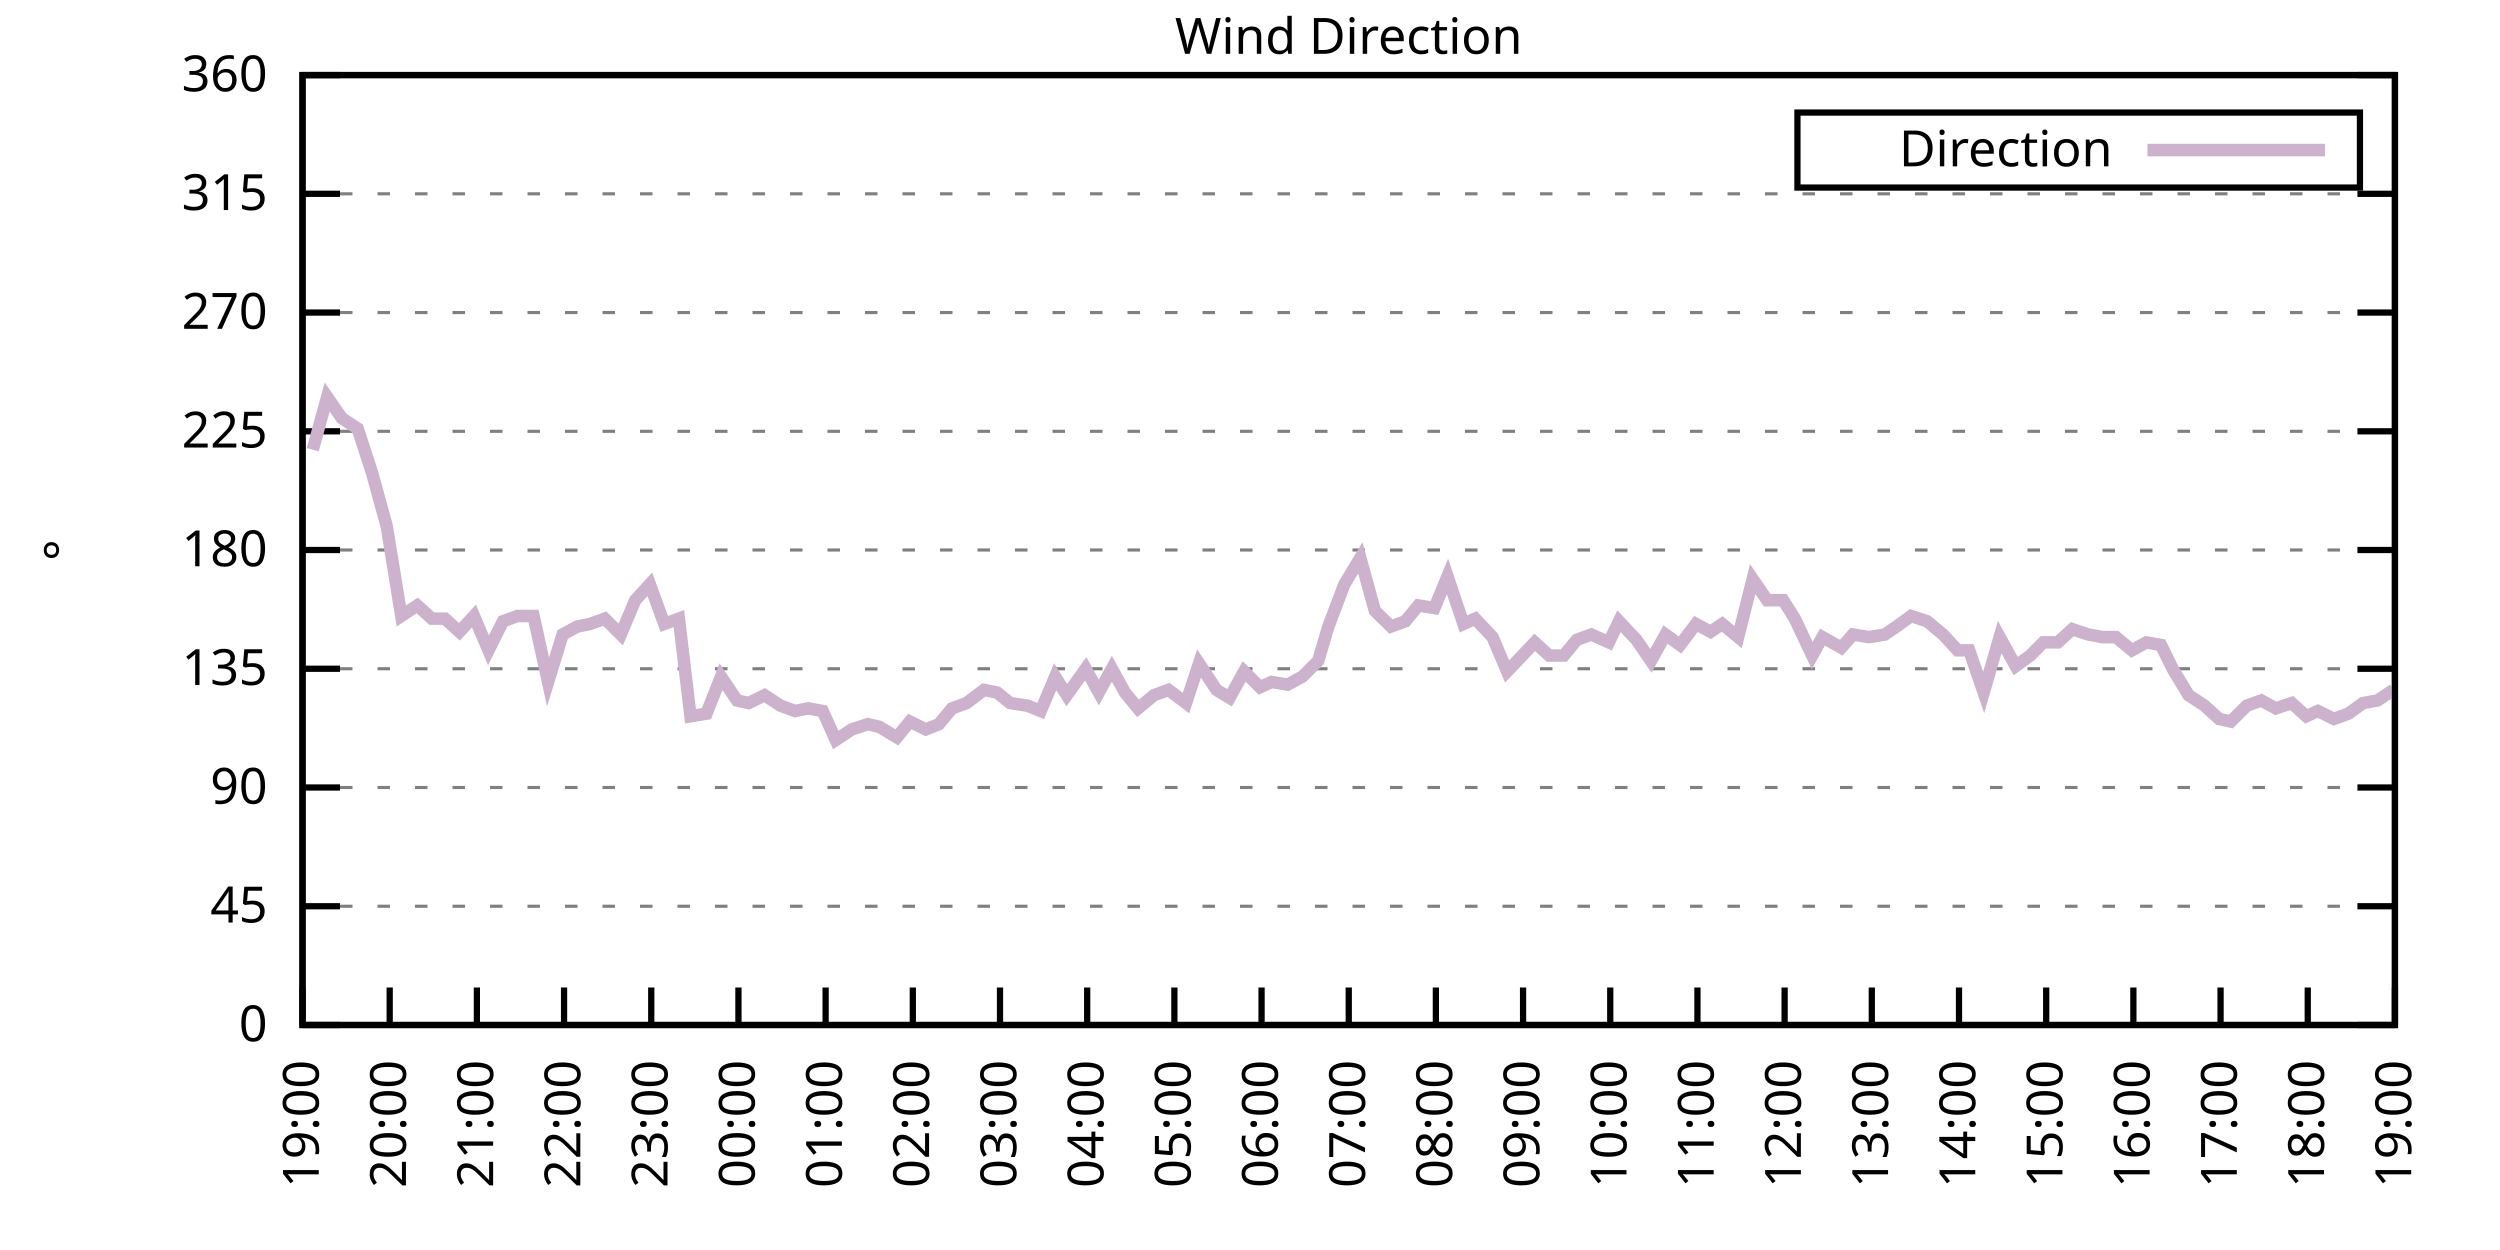
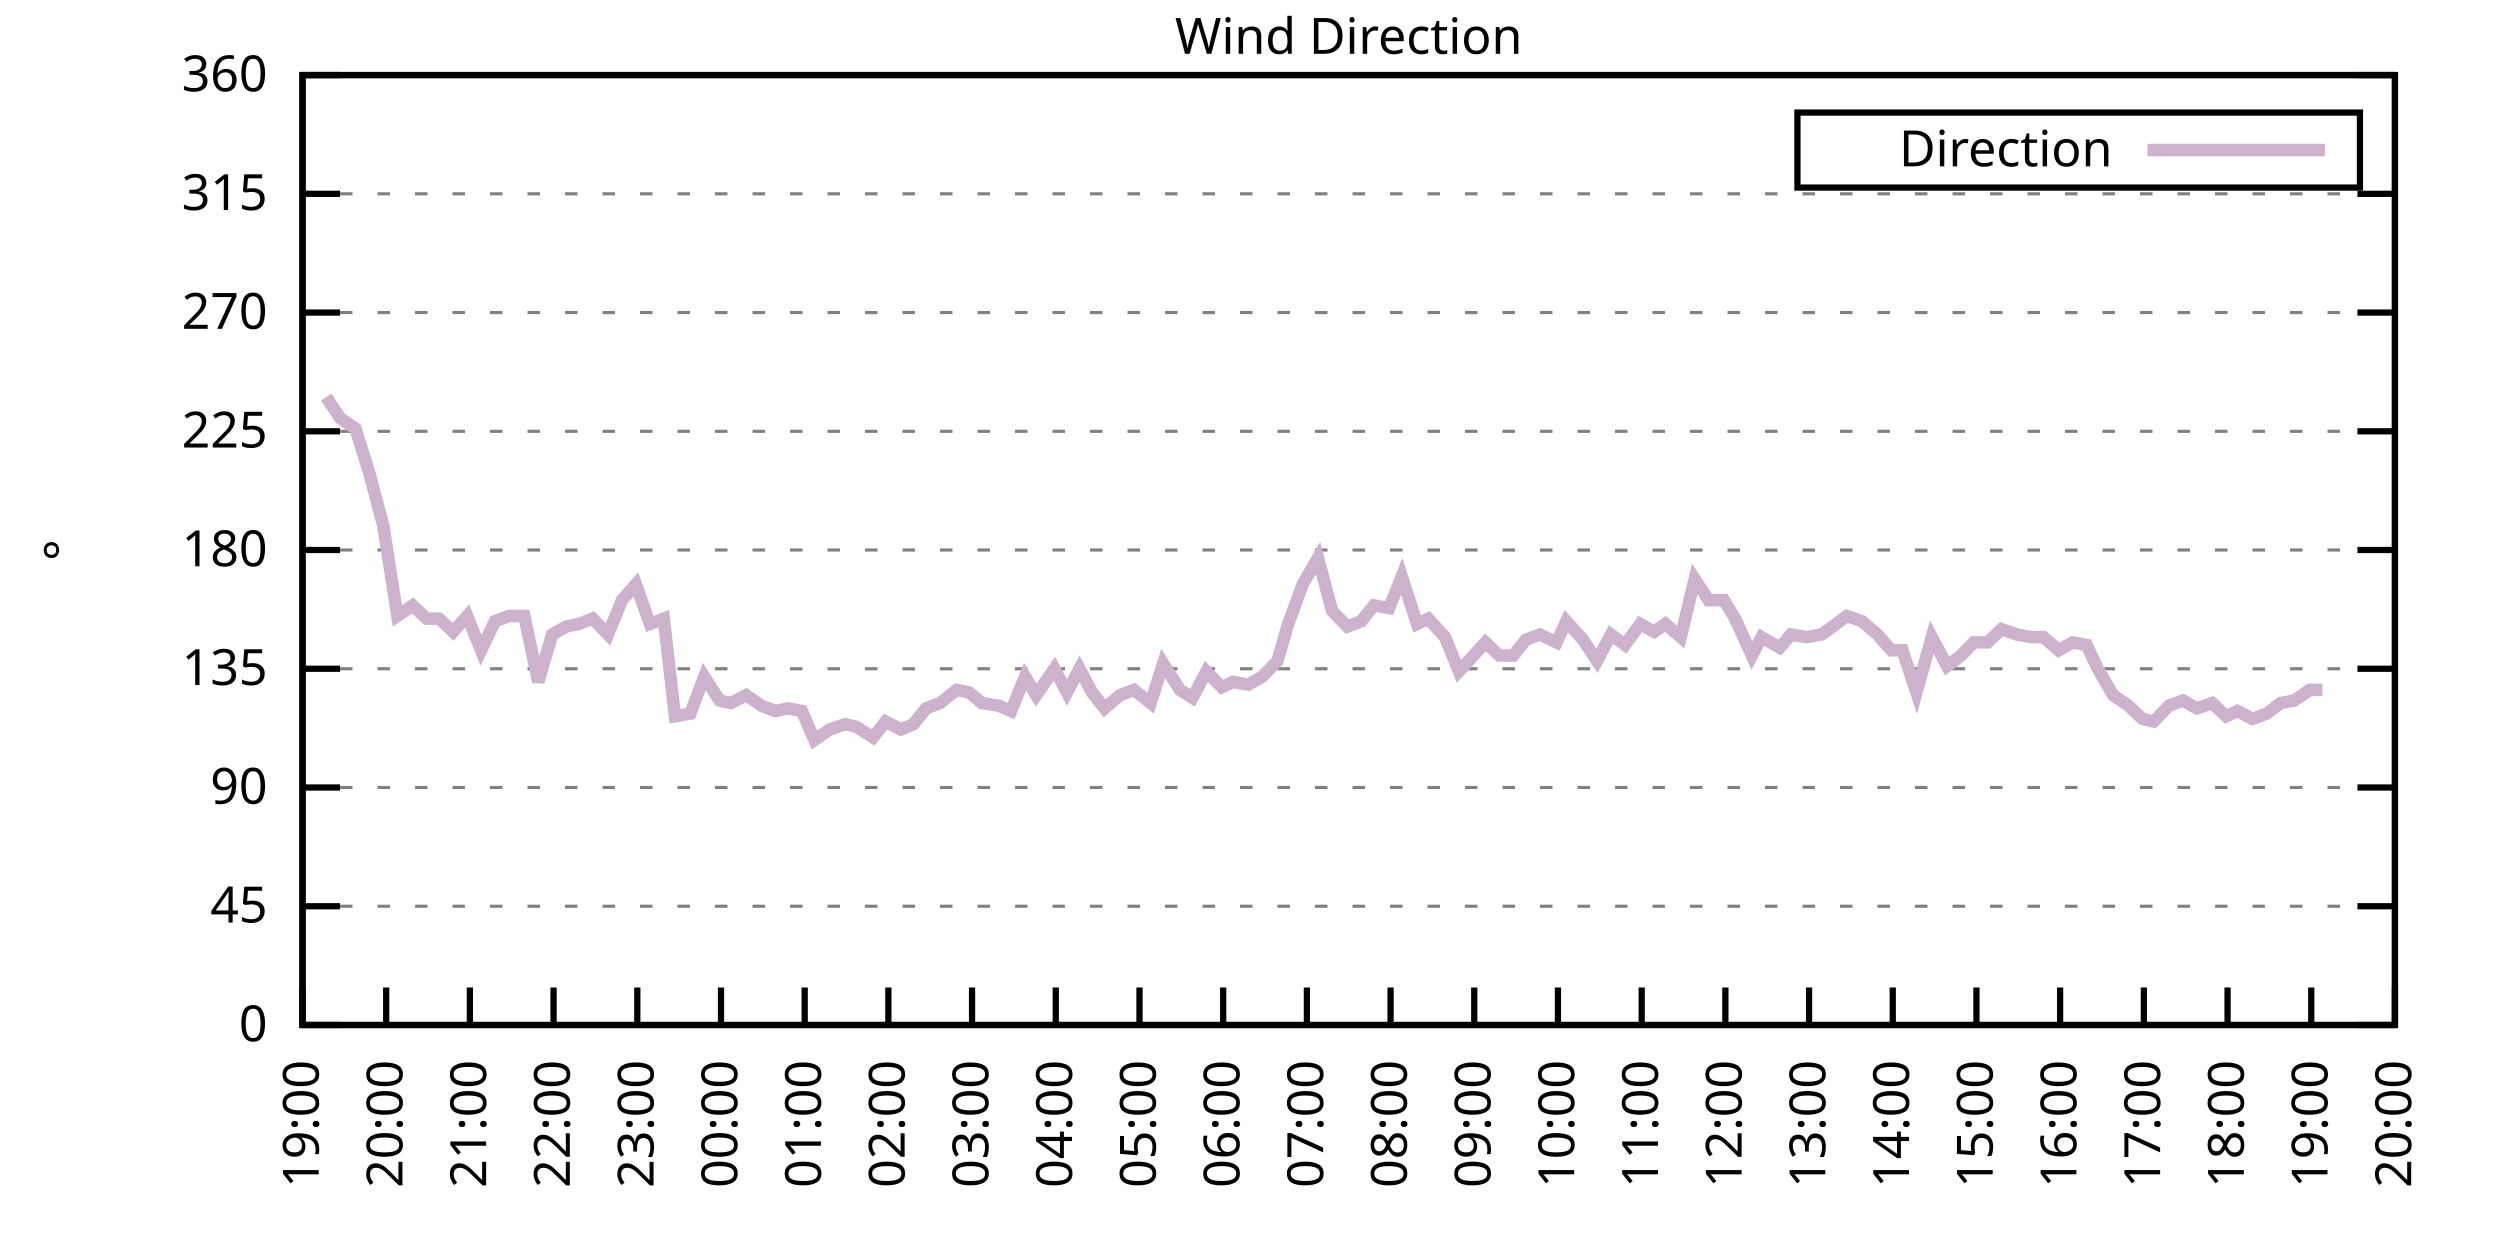
<svg xmlns="http://www.w3.org/2000/svg" xmlns:xlink="http://www.w3.org/1999/xlink" width="400" height="200" viewBox="0 0 400 200">
  <g id="gnuplot_canvas">
    <rect x="0" y="0" width="400" height="200" fill="none" />
    <defs>
      <circle id="gpDot" r="0.5" stroke-width="0.5" stroke="currentColor" />
      <path id="gpPt0" stroke-width="0.333" stroke="currentColor" d="M-1,0 h2 M0,-1 v2" />
      <path id="gpPt1" stroke-width="0.333" stroke="currentColor" d="M-1,-1 L1,1 M1,-1 L-1,1" />
      <path id="gpPt2" stroke-width="0.333" stroke="currentColor" d="M-1,0 L1,0 M0,-1 L0,1 M-1,-1 L1,1 M-1,1 L1,-1" />
      <rect id="gpPt3" stroke-width="0.333" stroke="currentColor" x="-1" y="-1" width="2" height="2" />
      <rect id="gpPt4" stroke-width="0.333" stroke="currentColor" fill="currentColor" x="-1" y="-1" width="2" height="2" />
      <circle id="gpPt5" stroke-width="0.333" stroke="currentColor" cx="0" cy="0" r="1" />
      <use xlink:href="#gpPt5" id="gpPt6" fill="currentColor" stroke="none" />
      <path id="gpPt7" stroke-width="0.333" stroke="currentColor" d="M0,-1.33 L-1.33,0.67 L1.33,0.67 z" />
      <use xlink:href="#gpPt7" id="gpPt8" fill="currentColor" stroke="none" />
      <use xlink:href="#gpPt7" id="gpPt9" stroke="currentColor" transform="rotate(180)" />
      <use xlink:href="#gpPt9" id="gpPt10" fill="currentColor" stroke="none" />
      <use xlink:href="#gpPt3" id="gpPt11" stroke="currentColor" transform="rotate(45)" />
      <use xlink:href="#gpPt11" id="gpPt12" fill="currentColor" stroke="none" />
      <path id="gpPt13" stroke-width="0.333" stroke="currentColor" d="M0,1.330 L1.265,0.411 L0.782,-1.067 L-0.782,-1.076 L-1.265,0.411 z" />
      <use xlink:href="#gpPt13" id="gpPt14" fill="currentColor" stroke="none" />
      <filter id="textbox" filterUnits="objectBoundingBox" x="0" y="0" height="1" width="1">
        <feFlood flood-color="white" flood-opacity="1" result="bgnd" />
        <feComposite in="SourceGraphic" in2="bgnd" operator="atop" />
      </filter>
      <filter id="greybox" filterUnits="objectBoundingBox" x="0" y="0" height="1" width="1">
        <feFlood flood-color="lightgrey" flood-opacity="1" result="grey" />
        <feComposite in="SourceGraphic" in2="grey" operator="atop" />
      </filter>
    </defs>
    <g fill="none" color="white" stroke="currentColor" stroke-width="1.00" stroke-linecap="butt" stroke-linejoin="miter">
</g>
    <g fill="none" color="black" stroke="currentColor" stroke-width="1.00" stroke-linecap="butt" stroke-linejoin="miter">
      <g stroke="none" shape-rendering="crispEdges">
        <polygon fill="rgb(255, 255, 255)" points="48.40,164.00 383.18,164.00 383.18,12.02 48.40,12.02 " />
      </g>
    </g>
    <g fill="none" color="black" stroke="currentColor" stroke-width="1.00" stroke-linecap="butt" stroke-linejoin="miter">
</g>
    <g fill="none" color="black" stroke="black" stroke-width="0.50" stroke-linecap="butt" stroke-linejoin="miter">
</g>
    <g fill="none" color="gray" stroke="currentColor" stroke-width="0.50" stroke-linecap="butt" stroke-linejoin="miter">
      <path stroke="gray" stroke-dasharray="2,4" class="gridline" d="M48.40,164.00 L383.19,164.00  " />
    </g>
    <g fill="none" color="gray" stroke="gray" stroke-width="1.00" stroke-linecap="butt" stroke-linejoin="miter">
</g>
    <g fill="none" color="black" stroke="currentColor" stroke-width="1.00" stroke-linecap="butt" stroke-linejoin="miter">
      <path stroke="black" d="M48.40,164.00 L54.40,164.00 M383.19,164.00 L377.19,164.00  " />
      <g transform="translate(42.80,166.60)" stroke="none" fill="black" font-family="Sans" font-size="8.00" text-anchor="end">
        <text>
          <tspan font-family="Sans"> 0</tspan>
        </text>
      </g>
    </g>
    <g fill="none" color="black" stroke="currentColor" stroke-width="1.00" stroke-linecap="butt" stroke-linejoin="miter">
</g>
    <g fill="none" color="black" stroke="black" stroke-width="0.50" stroke-linecap="butt" stroke-linejoin="miter">
</g>
    <g fill="none" color="gray" stroke="currentColor" stroke-width="0.50" stroke-linecap="butt" stroke-linejoin="miter">
      <path stroke="gray" stroke-dasharray="2,4" class="gridline" d="M48.40,145.00 L383.19,145.00  " />
    </g>
    <g fill="none" color="gray" stroke="gray" stroke-width="1.00" stroke-linecap="butt" stroke-linejoin="miter">
</g>
    <g fill="none" color="black" stroke="currentColor" stroke-width="1.00" stroke-linecap="butt" stroke-linejoin="miter">
      <path stroke="black" d="M48.40,145.00 L54.40,145.00 M383.19,145.00 L377.19,145.00  " />
      <g transform="translate(42.80,147.60)" stroke="none" fill="black" font-family="Sans" font-size="8.00" text-anchor="end">
        <text>
          <tspan font-family="Sans"> 45</tspan>
        </text>
      </g>
    </g>
    <g fill="none" color="black" stroke="currentColor" stroke-width="1.00" stroke-linecap="butt" stroke-linejoin="miter">
</g>
    <g fill="none" color="black" stroke="black" stroke-width="0.50" stroke-linecap="butt" stroke-linejoin="miter">
</g>
    <g fill="none" color="gray" stroke="currentColor" stroke-width="0.50" stroke-linecap="butt" stroke-linejoin="miter">
      <path stroke="gray" stroke-dasharray="2,4" class="gridline" d="M48.40,126.00 L383.19,126.00  " />
    </g>
    <g fill="none" color="gray" stroke="gray" stroke-width="1.00" stroke-linecap="butt" stroke-linejoin="miter">
</g>
    <g fill="none" color="black" stroke="currentColor" stroke-width="1.00" stroke-linecap="butt" stroke-linejoin="miter">
      <path stroke="black" d="M48.40,126.00 L54.40,126.00 M383.19,126.00 L377.19,126.00  " />
      <g transform="translate(42.80,128.60)" stroke="none" fill="black" font-family="Sans" font-size="8.00" text-anchor="end">
        <text>
          <tspan font-family="Sans"> 90</tspan>
        </text>
      </g>
    </g>
    <g fill="none" color="black" stroke="currentColor" stroke-width="1.00" stroke-linecap="butt" stroke-linejoin="miter">
</g>
    <g fill="none" color="black" stroke="black" stroke-width="0.50" stroke-linecap="butt" stroke-linejoin="miter">
</g>
    <g fill="none" color="gray" stroke="currentColor" stroke-width="0.50" stroke-linecap="butt" stroke-linejoin="miter">
      <path stroke="gray" stroke-dasharray="2,4" class="gridline" d="M48.40,107.00 L383.19,107.00  " />
    </g>
    <g fill="none" color="gray" stroke="gray" stroke-width="1.00" stroke-linecap="butt" stroke-linejoin="miter">
</g>
    <g fill="none" color="black" stroke="currentColor" stroke-width="1.00" stroke-linecap="butt" stroke-linejoin="miter">
      <path stroke="black" d="M48.40,107.00 L54.40,107.00 M383.19,107.00 L377.19,107.00  " />
      <g transform="translate(42.80,109.60)" stroke="none" fill="black" font-family="Sans" font-size="8.00" text-anchor="end">
        <text>
          <tspan font-family="Sans"> 135</tspan>
        </text>
      </g>
    </g>
    <g fill="none" color="black" stroke="currentColor" stroke-width="1.00" stroke-linecap="butt" stroke-linejoin="miter">
</g>
    <g fill="none" color="black" stroke="black" stroke-width="0.50" stroke-linecap="butt" stroke-linejoin="miter">
</g>
    <g fill="none" color="gray" stroke="currentColor" stroke-width="0.50" stroke-linecap="butt" stroke-linejoin="miter">
      <path stroke="gray" stroke-dasharray="2,4" class="gridline" d="M48.40,88.00 L383.19,88.00  " />
    </g>
    <g fill="none" color="gray" stroke="gray" stroke-width="1.00" stroke-linecap="butt" stroke-linejoin="miter">
</g>
    <g fill="none" color="black" stroke="currentColor" stroke-width="1.00" stroke-linecap="butt" stroke-linejoin="miter">
      <path stroke="black" d="M48.40,88.00 L54.40,88.00 M383.19,88.00 L377.19,88.00  " />
      <g transform="translate(42.80,90.60)" stroke="none" fill="black" font-family="Sans" font-size="8.00" text-anchor="end">
        <text>
          <tspan font-family="Sans"> 180</tspan>
        </text>
      </g>
    </g>
    <g fill="none" color="black" stroke="currentColor" stroke-width="1.00" stroke-linecap="butt" stroke-linejoin="miter">
</g>
    <g fill="none" color="black" stroke="black" stroke-width="0.50" stroke-linecap="butt" stroke-linejoin="miter">
</g>
    <g fill="none" color="gray" stroke="currentColor" stroke-width="0.50" stroke-linecap="butt" stroke-linejoin="miter">
      <path stroke="gray" stroke-dasharray="2,4" class="gridline" d="M48.40,69.01 L383.19,69.01  " />
    </g>
    <g fill="none" color="gray" stroke="gray" stroke-width="1.00" stroke-linecap="butt" stroke-linejoin="miter">
</g>
    <g fill="none" color="black" stroke="currentColor" stroke-width="1.00" stroke-linecap="butt" stroke-linejoin="miter">
      <path stroke="black" d="M48.40,69.01 L54.40,69.01 M383.19,69.01 L377.19,69.01  " />
      <g transform="translate(42.80,71.61)" stroke="none" fill="black" font-family="Sans" font-size="8.00" text-anchor="end">
        <text>
          <tspan font-family="Sans"> 225</tspan>
        </text>
      </g>
    </g>
    <g fill="none" color="black" stroke="currentColor" stroke-width="1.00" stroke-linecap="butt" stroke-linejoin="miter">
</g>
    <g fill="none" color="black" stroke="black" stroke-width="0.50" stroke-linecap="butt" stroke-linejoin="miter">
</g>
    <g fill="none" color="gray" stroke="currentColor" stroke-width="0.50" stroke-linecap="butt" stroke-linejoin="miter">
      <path stroke="gray" stroke-dasharray="2,4" class="gridline" d="M48.40,50.01 L383.19,50.01  " />
    </g>
    <g fill="none" color="gray" stroke="gray" stroke-width="1.00" stroke-linecap="butt" stroke-linejoin="miter">
</g>
    <g fill="none" color="black" stroke="currentColor" stroke-width="1.00" stroke-linecap="butt" stroke-linejoin="miter">
      <path stroke="black" d="M48.40,50.01 L54.40,50.01 M383.19,50.01 L377.19,50.01  " />
      <g transform="translate(42.80,52.61)" stroke="none" fill="black" font-family="Sans" font-size="8.00" text-anchor="end">
        <text>
          <tspan font-family="Sans"> 270</tspan>
        </text>
      </g>
    </g>
    <g fill="none" color="black" stroke="currentColor" stroke-width="1.00" stroke-linecap="butt" stroke-linejoin="miter">
</g>
    <g fill="none" color="black" stroke="black" stroke-width="0.50" stroke-linecap="butt" stroke-linejoin="miter">
</g>
    <g fill="none" color="gray" stroke="currentColor" stroke-width="0.50" stroke-linecap="butt" stroke-linejoin="miter">
      <path stroke="gray" stroke-dasharray="2,4" class="gridline" d="M48.40,31.01 L383.19,31.01  " />
    </g>
    <g fill="none" color="gray" stroke="gray" stroke-width="1.00" stroke-linecap="butt" stroke-linejoin="miter">
</g>
    <g fill="none" color="black" stroke="currentColor" stroke-width="1.00" stroke-linecap="butt" stroke-linejoin="miter">
      <path stroke="black" d="M48.40,31.01 L54.40,31.01 M383.19,31.01 L377.19,31.01  " />
      <g transform="translate(42.80,33.61)" stroke="none" fill="black" font-family="Sans" font-size="8.00" text-anchor="end">
        <text>
          <tspan font-family="Sans"> 315</tspan>
        </text>
      </g>
    </g>
    <g fill="none" color="black" stroke="currentColor" stroke-width="1.00" stroke-linecap="butt" stroke-linejoin="miter">
</g>
    <g fill="none" color="black" stroke="black" stroke-width="0.50" stroke-linecap="butt" stroke-linejoin="miter">
</g>
    <g fill="none" color="gray" stroke="currentColor" stroke-width="0.50" stroke-linecap="butt" stroke-linejoin="miter">
      <path stroke="gray" stroke-dasharray="2,4" class="gridline" d="M48.40,12.01 L383.19,12.01  " />
    </g>
    <g fill="none" color="gray" stroke="gray" stroke-width="1.00" stroke-linecap="butt" stroke-linejoin="miter">
</g>
    <g fill="none" color="black" stroke="currentColor" stroke-width="1.00" stroke-linecap="butt" stroke-linejoin="miter">
      <path stroke="black" d="M48.40,12.01 L54.40,12.01 M383.19,12.01 L377.19,12.01  " />
      <g transform="translate(42.80,14.61)" stroke="none" fill="black" font-family="Sans" font-size="8.00" text-anchor="end">
        <text>
          <tspan font-family="Sans"> 360</tspan>
        </text>
      </g>
    </g>
    <g fill="none" color="black" stroke="currentColor" stroke-width="1.00" stroke-linecap="butt" stroke-linejoin="miter">
      <path stroke="black" d="M48.40,164.00 L48.40,158.00  " />
      <g transform="translate(51.00,169.60) rotate(270.00)" stroke="none" fill="black" font-family="Sans" font-size="8.00" text-anchor="end">
        <text>
          <tspan font-family="Sans">19:00</tspan>
        </text>
      </g>
    </g>
    <g fill="none" color="black" stroke="currentColor" stroke-width="1.00" stroke-linecap="butt" stroke-linejoin="miter">
-       <path stroke="black" d="M62.35,164.00 L62.35,158.00  " />
-       <g transform="translate(64.95,169.60) rotate(270.00)" stroke="none" fill="black" font-family="Sans" font-size="8.00" text-anchor="end">
+       <path stroke="black" d="M61.79,164.00 L61.79,158.00  " />
+       <g transform="translate(64.39,169.60) rotate(270.00)" stroke="none" fill="black" font-family="Sans" font-size="8.00" text-anchor="end">
        <text>
          <tspan font-family="Sans">20:00</tspan>
        </text>
      </g>
    </g>
    <g fill="none" color="black" stroke="currentColor" stroke-width="1.00" stroke-linecap="butt" stroke-linejoin="miter">
-       <path stroke="black" d="M76.30,164.00 L76.30,158.00  " />
-       <g transform="translate(78.90,169.60) rotate(270.00)" stroke="none" fill="black" font-family="Sans" font-size="8.00" text-anchor="end">
+       <path stroke="black" d="M75.18,164.00 L75.18,158.00  " />
+       <g transform="translate(77.78,169.60) rotate(270.00)" stroke="none" fill="black" font-family="Sans" font-size="8.00" text-anchor="end">
        <text>
          <tspan font-family="Sans">21:00</tspan>
        </text>
      </g>
    </g>
    <g fill="none" color="black" stroke="currentColor" stroke-width="1.00" stroke-linecap="butt" stroke-linejoin="miter">
-       <path stroke="black" d="M90.25,164.00 L90.25,158.00  " />
-       <g transform="translate(92.85,169.60) rotate(270.00)" stroke="none" fill="black" font-family="Sans" font-size="8.00" text-anchor="end">
+       <path stroke="black" d="M88.57,164.00 L88.57,158.00  " />
+       <g transform="translate(91.17,169.60) rotate(270.00)" stroke="none" fill="black" font-family="Sans" font-size="8.00" text-anchor="end">
        <text>
          <tspan font-family="Sans">22:00</tspan>
        </text>
      </g>
    </g>
    <g fill="none" color="black" stroke="currentColor" stroke-width="1.00" stroke-linecap="butt" stroke-linejoin="miter">
-       <path stroke="black" d="M104.20,164.00 L104.20,158.00  " />
-       <g transform="translate(106.80,169.60) rotate(270.00)" stroke="none" fill="black" font-family="Sans" font-size="8.00" text-anchor="end">
+       <path stroke="black" d="M101.97,164.00 L101.97,158.00  " />
+       <g transform="translate(104.57,169.60) rotate(270.00)" stroke="none" fill="black" font-family="Sans" font-size="8.00" text-anchor="end">
        <text>
          <tspan font-family="Sans">23:00</tspan>
        </text>
      </g>
    </g>
    <g fill="none" color="black" stroke="currentColor" stroke-width="1.00" stroke-linecap="butt" stroke-linejoin="miter">
-       <path stroke="black" d="M118.15,164.00 L118.15,158.00  " />
-       <g transform="translate(120.75,169.60) rotate(270.00)" stroke="none" fill="black" font-family="Sans" font-size="8.00" text-anchor="end">
+       <path stroke="black" d="M115.36,164.00 L115.36,158.00  " />
+       <g transform="translate(117.96,169.60) rotate(270.00)" stroke="none" fill="black" font-family="Sans" font-size="8.00" text-anchor="end">
        <text>
          <tspan font-family="Sans">00:00</tspan>
        </text>
      </g>
    </g>
    <g fill="none" color="black" stroke="currentColor" stroke-width="1.00" stroke-linecap="butt" stroke-linejoin="miter">
-       <path stroke="black" d="M132.10,164.00 L132.10,158.00  " />
-       <g transform="translate(134.70,169.60) rotate(270.00)" stroke="none" fill="black" font-family="Sans" font-size="8.00" text-anchor="end">
+       <path stroke="black" d="M128.75,164.00 L128.75,158.00  " />
+       <g transform="translate(131.35,169.60) rotate(270.00)" stroke="none" fill="black" font-family="Sans" font-size="8.00" text-anchor="end">
        <text>
          <tspan font-family="Sans">01:00</tspan>
        </text>
      </g>
    </g>
    <g fill="none" color="black" stroke="currentColor" stroke-width="1.00" stroke-linecap="butt" stroke-linejoin="miter">
-       <path stroke="black" d="M146.05,164.00 L146.05,158.00  " />
-       <g transform="translate(148.65,169.60) rotate(270.00)" stroke="none" fill="black" font-family="Sans" font-size="8.00" text-anchor="end">
+       <path stroke="black" d="M142.14,164.00 L142.14,158.00  " />
+       <g transform="translate(144.74,169.60) rotate(270.00)" stroke="none" fill="black" font-family="Sans" font-size="8.00" text-anchor="end">
        <text>
          <tspan font-family="Sans">02:00</tspan>
        </text>
      </g>
    </g>
    <g fill="none" color="black" stroke="currentColor" stroke-width="1.00" stroke-linecap="butt" stroke-linejoin="miter">
-       <path stroke="black" d="M160.00,164.00 L160.00,158.00  " />
-       <g transform="translate(162.60,169.60) rotate(270.00)" stroke="none" fill="black" font-family="Sans" font-size="8.00" text-anchor="end">
+       <path stroke="black" d="M155.53,164.00 L155.53,158.00  " />
+       <g transform="translate(158.13,169.60) rotate(270.00)" stroke="none" fill="black" font-family="Sans" font-size="8.00" text-anchor="end">
        <text>
          <tspan font-family="Sans">03:00</tspan>
        </text>
      </g>
    </g>
    <g fill="none" color="black" stroke="currentColor" stroke-width="1.00" stroke-linecap="butt" stroke-linejoin="miter">
-       <path stroke="black" d="M173.95,164.00 L173.95,158.00  " />
-       <g transform="translate(176.55,169.60) rotate(270.00)" stroke="none" fill="black" font-family="Sans" font-size="8.00" text-anchor="end">
+       <path stroke="black" d="M168.92,164.00 L168.92,158.00  " />
+       <g transform="translate(171.52,169.60) rotate(270.00)" stroke="none" fill="black" font-family="Sans" font-size="8.00" text-anchor="end">
        <text>
          <tspan font-family="Sans">04:00</tspan>
        </text>
      </g>
    </g>
    <g fill="none" color="black" stroke="currentColor" stroke-width="1.00" stroke-linecap="butt" stroke-linejoin="miter">
-       <path stroke="black" d="M187.90,164.00 L187.90,158.00  " />
-       <g transform="translate(190.50,169.60) rotate(270.00)" stroke="none" fill="black" font-family="Sans" font-size="8.00" text-anchor="end">
+       <path stroke="black" d="M182.32,164.00 L182.32,158.00  " />
+       <g transform="translate(184.92,169.60) rotate(270.00)" stroke="none" fill="black" font-family="Sans" font-size="8.00" text-anchor="end">
        <text>
          <tspan font-family="Sans">05:00</tspan>
        </text>
      </g>
    </g>
    <g fill="none" color="black" stroke="currentColor" stroke-width="1.00" stroke-linecap="butt" stroke-linejoin="miter">
-       <path stroke="black" d="M201.85,164.00 L201.85,158.00  " />
-       <g transform="translate(204.45,169.60) rotate(270.00)" stroke="none" fill="black" font-family="Sans" font-size="8.00" text-anchor="end">
+       <path stroke="black" d="M195.71,164.00 L195.71,158.00  " />
+       <g transform="translate(198.31,169.60) rotate(270.00)" stroke="none" fill="black" font-family="Sans" font-size="8.00" text-anchor="end">
        <text>
          <tspan font-family="Sans">06:00</tspan>
        </text>
      </g>
    </g>
    <g fill="none" color="black" stroke="currentColor" stroke-width="1.00" stroke-linecap="butt" stroke-linejoin="miter">
-       <path stroke="black" d="M215.80,164.00 L215.80,158.00  " />
-       <g transform="translate(218.40,169.60) rotate(270.00)" stroke="none" fill="black" font-family="Sans" font-size="8.00" text-anchor="end">
+       <path stroke="black" d="M209.10,164.00 L209.10,158.00  " />
+       <g transform="translate(211.70,169.60) rotate(270.00)" stroke="none" fill="black" font-family="Sans" font-size="8.00" text-anchor="end">
        <text>
          <tspan font-family="Sans">07:00</tspan>
        </text>
      </g>
    </g>
    <g fill="none" color="black" stroke="currentColor" stroke-width="1.00" stroke-linecap="butt" stroke-linejoin="miter">
-       <path stroke="black" d="M229.74,164.00 L229.74,158.00  " />
-       <g transform="translate(232.34,169.60) rotate(270.00)" stroke="none" fill="black" font-family="Sans" font-size="8.00" text-anchor="end">
+       <path stroke="black" d="M222.49,164.00 L222.49,158.00  " />
+       <g transform="translate(225.09,169.60) rotate(270.00)" stroke="none" fill="black" font-family="Sans" font-size="8.00" text-anchor="end">
        <text>
          <tspan font-family="Sans">08:00</tspan>
        </text>
      </g>
    </g>
    <g fill="none" color="black" stroke="currentColor" stroke-width="1.00" stroke-linecap="butt" stroke-linejoin="miter">
-       <path stroke="black" d="M243.69,164.00 L243.69,158.00  " />
-       <g transform="translate(246.29,169.60) rotate(270.00)" stroke="none" fill="black" font-family="Sans" font-size="8.00" text-anchor="end">
+       <path stroke="black" d="M235.88,164.00 L235.88,158.00  " />
+       <g transform="translate(238.48,169.60) rotate(270.00)" stroke="none" fill="black" font-family="Sans" font-size="8.00" text-anchor="end">
        <text>
          <tspan font-family="Sans">09:00</tspan>
        </text>
      </g>
    </g>
    <g fill="none" color="black" stroke="currentColor" stroke-width="1.00" stroke-linecap="butt" stroke-linejoin="miter">
-       <path stroke="black" d="M257.64,164.00 L257.64,158.00  " />
-       <g transform="translate(260.24,169.60) rotate(270.00)" stroke="none" fill="black" font-family="Sans" font-size="8.00" text-anchor="end">
+       <path stroke="black" d="M249.27,164.00 L249.27,158.00  " />
+       <g transform="translate(251.87,169.60) rotate(270.00)" stroke="none" fill="black" font-family="Sans" font-size="8.00" text-anchor="end">
        <text>
          <tspan font-family="Sans">10:00</tspan>
        </text>
      </g>
    </g>
    <g fill="none" color="black" stroke="currentColor" stroke-width="1.00" stroke-linecap="butt" stroke-linejoin="miter">
-       <path stroke="black" d="M271.59,164.00 L271.59,158.00  " />
-       <g transform="translate(274.19,169.60) rotate(270.00)" stroke="none" fill="black" font-family="Sans" font-size="8.00" text-anchor="end">
+       <path stroke="black" d="M262.67,164.00 L262.67,158.00  " />
+       <g transform="translate(265.27,169.60) rotate(270.00)" stroke="none" fill="black" font-family="Sans" font-size="8.00" text-anchor="end">
        <text>
          <tspan font-family="Sans">11:00</tspan>
        </text>
      </g>
    </g>
    <g fill="none" color="black" stroke="currentColor" stroke-width="1.00" stroke-linecap="butt" stroke-linejoin="miter">
-       <path stroke="black" d="M285.54,164.00 L285.54,158.00  " />
-       <g transform="translate(288.14,169.60) rotate(270.00)" stroke="none" fill="black" font-family="Sans" font-size="8.00" text-anchor="end">
+       <path stroke="black" d="M276.06,164.00 L276.06,158.00  " />
+       <g transform="translate(278.66,169.60) rotate(270.00)" stroke="none" fill="black" font-family="Sans" font-size="8.00" text-anchor="end">
        <text>
          <tspan font-family="Sans">12:00</tspan>
        </text>
      </g>
    </g>
    <g fill="none" color="black" stroke="currentColor" stroke-width="1.00" stroke-linecap="butt" stroke-linejoin="miter">
-       <path stroke="black" d="M299.49,164.00 L299.49,158.00  " />
-       <g transform="translate(302.09,169.60) rotate(270.00)" stroke="none" fill="black" font-family="Sans" font-size="8.00" text-anchor="end">
+       <path stroke="black" d="M289.45,164.00 L289.45,158.00  " />
+       <g transform="translate(292.05,169.60) rotate(270.00)" stroke="none" fill="black" font-family="Sans" font-size="8.00" text-anchor="end">
        <text>
          <tspan font-family="Sans">13:00</tspan>
        </text>
      </g>
    </g>
    <g fill="none" color="black" stroke="currentColor" stroke-width="1.00" stroke-linecap="butt" stroke-linejoin="miter">
-       <path stroke="black" d="M313.44,164.00 L313.44,158.00  " />
-       <g transform="translate(316.04,169.60) rotate(270.00)" stroke="none" fill="black" font-family="Sans" font-size="8.00" text-anchor="end">
+       <path stroke="black" d="M302.84,164.00 L302.84,158.00  " />
+       <g transform="translate(305.44,169.60) rotate(270.00)" stroke="none" fill="black" font-family="Sans" font-size="8.00" text-anchor="end">
        <text>
          <tspan font-family="Sans">14:00</tspan>
        </text>
      </g>
    </g>
    <g fill="none" color="black" stroke="currentColor" stroke-width="1.00" stroke-linecap="butt" stroke-linejoin="miter">
-       <path stroke="black" d="M327.39,164.00 L327.39,158.00  " />
-       <g transform="translate(329.99,169.60) rotate(270.00)" stroke="none" fill="black" font-family="Sans" font-size="8.00" text-anchor="end">
+       <path stroke="black" d="M316.23,164.00 L316.23,158.00  " />
+       <g transform="translate(318.83,169.60) rotate(270.00)" stroke="none" fill="black" font-family="Sans" font-size="8.00" text-anchor="end">
        <text>
          <tspan font-family="Sans">15:00</tspan>
        </text>
      </g>
    </g>
    <g fill="none" color="black" stroke="currentColor" stroke-width="1.00" stroke-linecap="butt" stroke-linejoin="miter">
-       <path stroke="black" d="M341.34,164.00 L341.34,158.00  " />
-       <g transform="translate(343.94,169.60) rotate(270.00)" stroke="none" fill="black" font-family="Sans" font-size="8.00" text-anchor="end">
+       <path stroke="black" d="M329.62,164.00 L329.62,158.00  " />
+       <g transform="translate(332.22,169.60) rotate(270.00)" stroke="none" fill="black" font-family="Sans" font-size="8.00" text-anchor="end">
        <text>
          <tspan font-family="Sans">16:00</tspan>
        </text>
      </g>
    </g>
    <g fill="none" color="black" stroke="currentColor" stroke-width="1.00" stroke-linecap="butt" stroke-linejoin="miter">
-       <path stroke="black" d="M355.29,164.00 L355.29,158.00  " />
-       <g transform="translate(357.89,169.60) rotate(270.00)" stroke="none" fill="black" font-family="Sans" font-size="8.00" text-anchor="end">
+       <path stroke="black" d="M343.02,164.00 L343.02,158.00  " />
+       <g transform="translate(345.62,169.60) rotate(270.00)" stroke="none" fill="black" font-family="Sans" font-size="8.00" text-anchor="end">
        <text>
          <tspan font-family="Sans">17:00</tspan>
        </text>
      </g>
    </g>
    <g fill="none" color="black" stroke="currentColor" stroke-width="1.00" stroke-linecap="butt" stroke-linejoin="miter">
-       <path stroke="black" d="M369.24,164.00 L369.24,158.00  " />
-       <g transform="translate(371.84,169.60) rotate(270.00)" stroke="none" fill="black" font-family="Sans" font-size="8.00" text-anchor="end">
+       <path stroke="black" d="M356.41,164.00 L356.41,158.00  " />
+       <g transform="translate(359.01,169.60) rotate(270.00)" stroke="none" fill="black" font-family="Sans" font-size="8.00" text-anchor="end">
        <text>
          <tspan font-family="Sans">18:00</tspan>
+         </text>
+       </g>
+     </g>
+     <g fill="none" color="black" stroke="currentColor" stroke-width="1.00" stroke-linecap="butt" stroke-linejoin="miter">
+       <path stroke="black" d="M369.80,164.00 L369.80,158.00  " />
+       <g transform="translate(372.40,169.60) rotate(270.00)" stroke="none" fill="black" font-family="Sans" font-size="8.00" text-anchor="end">
+         <text>
+           <tspan font-family="Sans">19:00</tspan>
        </text>
      </g>
    </g>
    <g fill="none" color="black" stroke="currentColor" stroke-width="1.00" stroke-linecap="butt" stroke-linejoin="miter">
      <path stroke="black" d="M383.19,164.00 L383.19,158.00  " />
      <g transform="translate(385.79,169.60) rotate(270.00)" stroke="none" fill="black" font-family="Sans" font-size="8.00" text-anchor="end">
        <text>
-           <tspan font-family="Sans">19:00</tspan>
+           <tspan font-family="Sans">20:00</tspan>
        </text>
      </g>
    </g>
    <g fill="none" color="black" stroke="currentColor" stroke-width="1.00" stroke-linecap="butt" stroke-linejoin="miter">
</g>
    <g fill="none" color="black" stroke="currentColor" stroke-width="1.00" stroke-linecap="butt" stroke-linejoin="miter">
      <path stroke="black" d="M48.40,12.01 L48.40,164.00 L383.19,164.00 L383.19,12.01 L48.40,12.01 Z  " />
    </g>
    <g fill="none" color="black" stroke="currentColor" stroke-width="1.00" stroke-linecap="butt" stroke-linejoin="miter">
</g>
    <g fill="none" color="black" stroke="currentColor" stroke-width="1.00" stroke-linecap="butt" stroke-linejoin="miter">
      <path stroke="black" d="M287.59,30.01 L287.59,18.01 L377.59,18.01 L377.59,30.01 L287.59,30.01 Z  " />
    </g>
    <g id="Wind_direction_plot_1">
      <g fill="none" color="white" stroke="black" stroke-width="2.00" stroke-linecap="butt" stroke-linejoin="miter">
</g>
      <g fill="none" color="black" stroke="currentColor" stroke-width="2.00" stroke-linecap="butt" stroke-linejoin="miter">
        <g transform="translate(337.99,26.61)" stroke="none" fill="black" font-family="Sans" font-size="8.00" text-anchor="end">
          <text>
            <tspan font-family="Sans">Direction</tspan>
          </text>
        </g>
      </g>
      <g fill="none" color="black" stroke="currentColor" stroke-width="2.00" stroke-linecap="butt" stroke-linejoin="miter">
-         <path stroke="rgb(204, 178, 204)" d="M343.59,24.01 L371.99,24.01 M50.03,71.96 L52.35,63.52 L54.68,66.90 L57.23,68.58 L59.56,75.76 L61.88,84.21   L64.21,98.56 L66.77,96.87 L69.09,98.98 L71.18,98.98 L73.51,101.09 L75.83,98.56 L78.16,104.05 L80.48,99.40   L82.81,98.56 L85.37,98.56 L87.69,109.11 L90.02,101.52 L92.34,100.25 L94.43,99.83 L96.76,98.98 L99.32,101.52   L101.64,96.03 L103.97,93.49 L106.29,99.83 L108.62,98.98 L110.48,114.60 L113.03,114.18 L115.36,108.27 L117.92,112.07   L119.78,112.49 L122.33,111.23 L124.89,112.91 L127.22,113.76 L129.31,113.34 L131.63,113.76 L133.72,118.40 L136.28,116.71   L138.84,115.87 L140.70,116.29 L143.49,117.98 L145.58,115.45 L148.14,116.71 L150.23,115.87 L152.32,113.34 L154.65,112.49   L157.44,110.38 L159.53,110.80 L161.62,112.49 L164.41,112.91 L166.51,113.76 L168.83,108.27 L170.69,111.23 L173.71,107.00   L175.81,110.80 L177.90,107.00 L179.99,110.80 L182.08,113.34 L184.64,111.23 L186.97,110.38 L189.76,112.49 L191.85,106.16   L194.64,110.38 L196.73,111.65 L199.06,107.43 L201.61,109.96 L203.47,109.11 L206.03,109.54 L208.36,108.27 L210.91,105.74   L212.54,100.25 L215.10,93.49 L217.65,89.27 L219.98,97.72 L222.54,100.25 L224.86,99.40 L226.95,96.87 L229.51,97.29   L231.60,92.23 L234.16,99.83 L236.02,98.98 L238.81,101.94 L241.14,107.43 L242.76,105.74 L245.55,102.78 L247.88,104.89   L250.20,104.89 L252.30,102.36 L254.62,101.52 L257.41,102.78 L259.04,99.40 L261.83,102.36 L264.15,105.74 L266.48,101.52   L268.80,103.20 L271.36,99.83 L273.69,101.09 L275.55,99.83 L278.10,101.94 L280.43,92.65 L282.75,96.03 L285.31,96.03   L287.17,98.98 L289.96,104.89 L291.59,101.94 L294.61,103.63 L296.47,101.52 L299.03,101.94 L301.58,101.52 L303.44,100.25   L305.77,98.56 L308.33,99.40 L310.88,101.52 L313.21,104.05 L315.07,104.05 L317.39,110.80 L319.95,101.94 L322.51,106.58   L324.83,104.89 L326.93,102.78 L329.25,102.78 L331.58,100.67 L334.13,101.52 L336.46,101.94 L338.55,101.94 L341.11,104.05   L343.43,102.78 L345.76,103.20 L347.62,107.00 L350.18,111.23 L352.73,112.91 L355.06,115.03 L356.92,115.45 L359.48,112.91   L361.80,112.07 L364.13,113.34 L366.68,112.49 L369.01,114.60 L370.87,113.76 L373.43,115.03 L375.75,114.18 L378.08,112.49   L380.40,112.07 L382.96,110.38  " />
+         <path stroke="rgb(204, 178, 204)" d="M343.59,24.01 L371.99,24.01 M52.19,63.52 L54.43,66.90 L56.88,68.58 L59.11,75.76 L61.35,84.21 L63.58,98.56   L66.03,96.87 L68.26,98.98 L70.27,98.98 L72.50,101.09 L74.74,98.56 L76.97,104.05 L79.20,99.40 L81.43,98.56   L83.89,98.56 L86.12,109.11 L88.35,101.52 L90.58,100.25 L92.59,99.83 L94.82,98.98 L97.28,101.52 L99.51,96.03   L101.74,93.49 L103.98,99.83 L106.21,98.98 L107.99,114.60 L110.45,114.18 L112.68,108.27 L115.13,112.07 L116.92,112.49   L119.38,111.23 L121.83,112.91 L124.06,113.76 L126.07,113.34 L128.30,113.76 L130.31,118.40 L132.77,116.71 L135.22,115.87   L137.01,116.29 L139.69,117.98 L141.69,115.45 L144.15,116.71 L146.16,115.87 L148.17,113.34 L150.40,112.49 L153.08,110.38   L155.09,110.80 L157.10,112.49 L159.77,112.91 L161.78,113.76 L164.01,108.27 L165.80,111.23 L168.70,107.00 L170.71,110.80   L172.72,107.00 L174.73,110.80 L176.74,113.34 L179.19,111.23 L181.42,110.38 L184.10,112.49 L186.11,106.16 L188.79,110.38   L190.80,111.65 L193.03,107.43 L195.48,109.96 L197.27,109.11 L199.73,109.54 L201.96,108.27 L204.41,105.74 L205.97,100.25   L208.43,93.49 L210.88,89.27 L213.12,97.72 L215.57,100.25 L217.80,99.40 L219.81,96.87 L222.27,97.29 L224.28,92.23   L226.73,99.83 L228.52,98.98 L231.20,101.94 L233.43,107.43 L234.99,105.74 L237.67,102.78 L239.90,104.89 L242.13,104.89   L244.14,102.36 L246.37,101.52 L249.05,102.78 L250.61,99.40 L253.29,102.36 L255.52,105.74 L257.76,101.52 L259.99,103.20   L262.44,99.83 L264.67,101.09 L266.46,99.83 L268.92,101.94 L271.15,92.65 L273.38,96.03 L275.83,96.03 L277.62,98.98   L280.30,104.89 L281.86,101.94 L284.76,103.63 L286.55,101.52 L289.00,101.94 L291.46,101.52 L293.24,100.25 L295.48,98.56   L297.93,99.40 L300.39,101.52 L302.62,104.05 L304.40,104.05 L306.63,110.80 L309.09,101.94 L311.54,106.58 L313.78,104.89   L315.79,102.78 L318.02,102.78 L320.25,100.67 L322.70,101.52 L324.94,101.94 L326.95,101.94 L329.40,104.05 L331.63,102.78   L333.86,103.20 L335.65,107.00 L338.10,111.23 L340.56,112.91 L342.79,115.03 L344.58,115.45 L347.03,112.91 L349.26,112.07   L351.50,113.34 L353.95,112.49 L356.18,114.60 L357.97,113.76 L360.42,115.03 L362.66,114.18 L364.89,112.49 L367.12,112.07   L369.58,110.38 L371.58,110.38  " />
      </g>
    </g>
    <g fill="none" color="black" stroke="currentColor" stroke-width="2.00" stroke-linecap="butt" stroke-linejoin="miter">
</g>
    <g fill="none" color="black" stroke="black" stroke-width="1.00" stroke-linecap="butt" stroke-linejoin="miter">
</g>
    <g fill="none" color="black" stroke="currentColor" stroke-width="1.00" stroke-linecap="butt" stroke-linejoin="miter">
      <path stroke="black" d="M48.40,12.01 L48.40,164.00 L383.19,164.00 L383.19,12.01 L48.40,12.01 Z  " />
      <g transform="translate(12.80,88.01) rotate(270.00)" stroke="none" fill="black" font-family="Sans" font-size="8.00" text-anchor="middle">
        <text>
          <tspan font-family="Sans">°</tspan>
        </text>
      </g>
    </g>
    <g fill="none" color="black" stroke="currentColor" stroke-width="1.00" stroke-linecap="butt" stroke-linejoin="miter">
</g>
    <g fill="none" color="black" stroke="currentColor" stroke-width="1.00" stroke-linecap="butt" stroke-linejoin="miter">
      <g transform="translate(215.79,8.61)" stroke="none" fill="black" font-family="Sans" font-size="8.00" text-anchor="middle">
        <text>
          <tspan font-family="Sans">Wind Direction</tspan>
        </text>
      </g>
    </g>
    <g fill="none" color="black" stroke="currentColor" stroke-width="1.00" stroke-linecap="butt" stroke-linejoin="miter">
</g>
  </g>
</svg>
